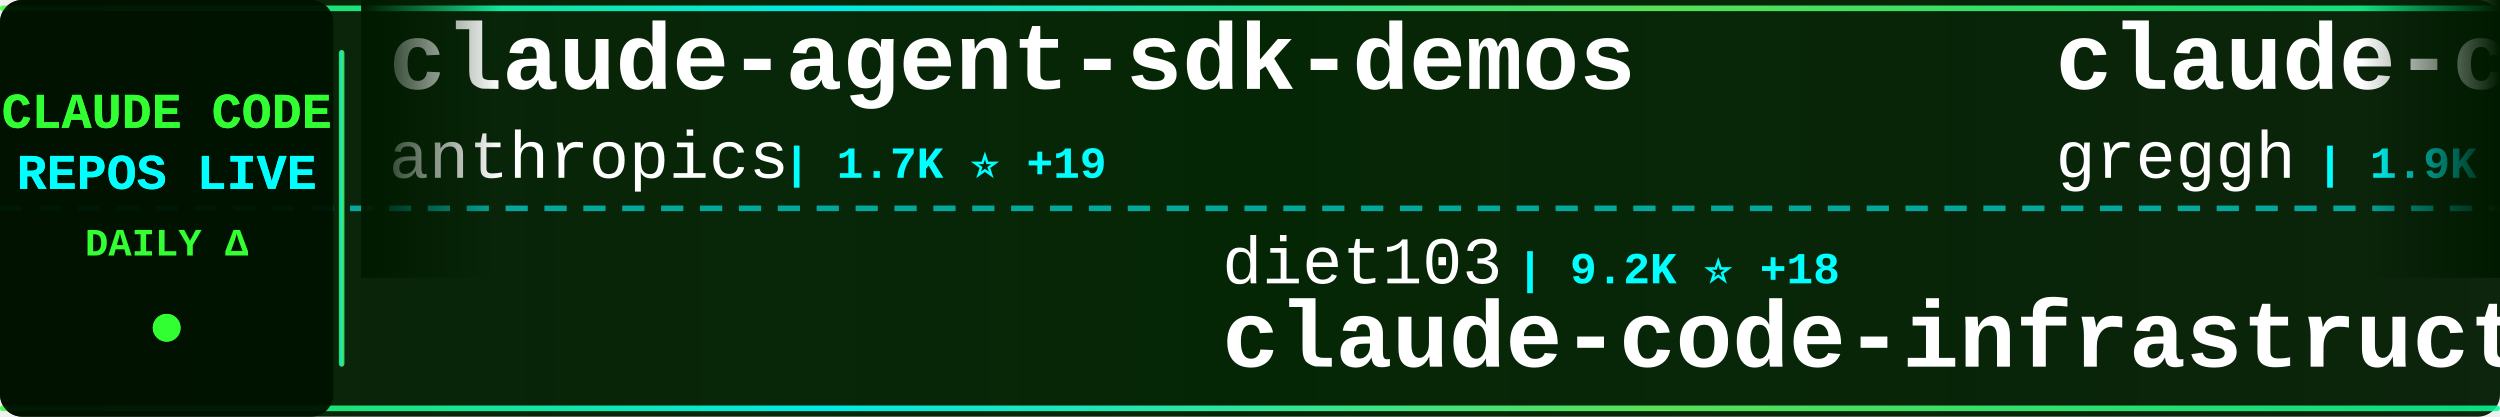
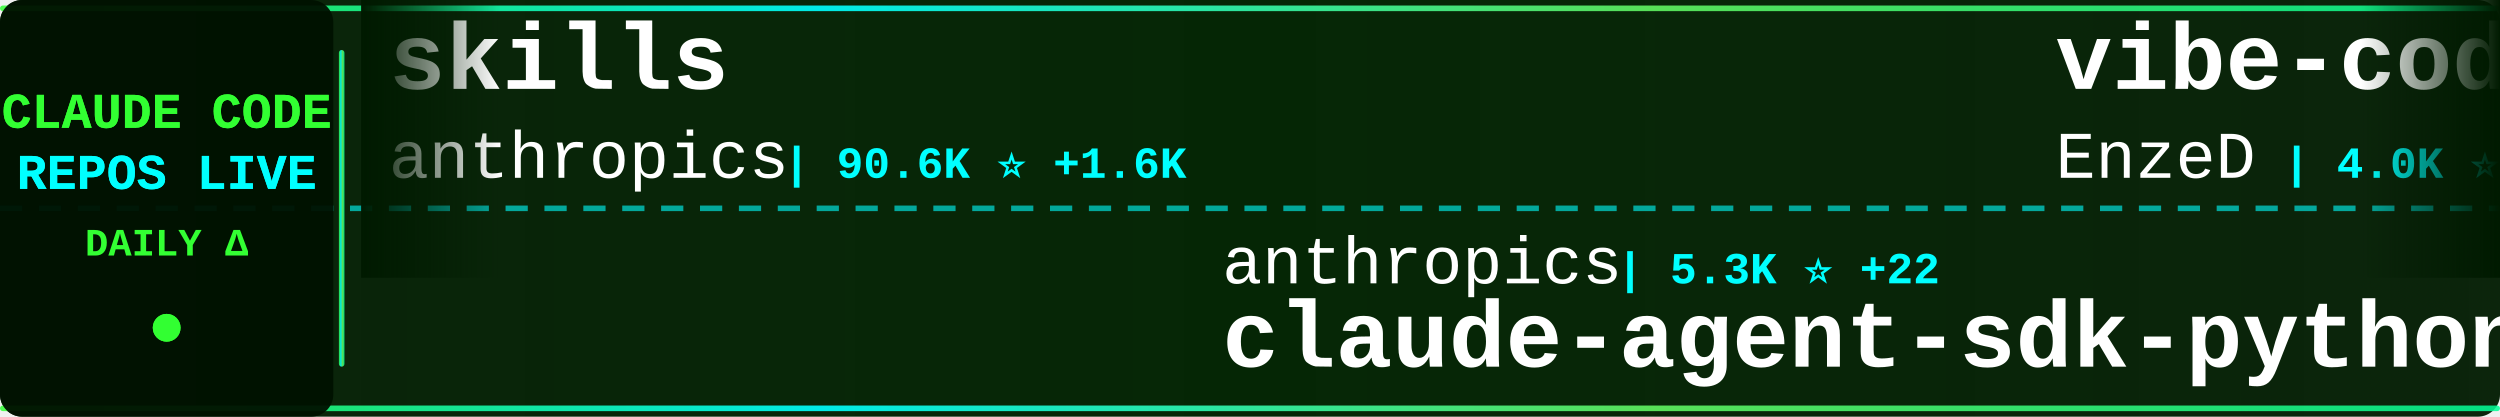
<svg xmlns="http://www.w3.org/2000/svg" width="900" height="150">
  <defs>
    <linearGradient id="tickerBg" x1="0%" y1="0%" x2="100%" y2="0%">
      <stop offset="0%" style="stop-color:#001a00;stop-opacity:0.95" />
      <stop offset="50%" style="stop-color:#002200;stop-opacity:0.98" />
      <stop offset="100%" style="stop-color:#001a00;stop-opacity:0.95" />
    </linearGradient>
    <linearGradient id="borderGrad" x1="0%" y1="0%" x2="100%" y2="0%">
      <stop offset="0%" style="stop-color:#33ff33;stop-opacity:0.85">
        <animate attributeName="stop-opacity" values="0.85;1;0.85" dur="2s" repeatCount="indefinite" />
      </stop>
      <stop offset="33%" style="stop-color:#00ffff;stop-opacity:0.9">
        <animate attributeName="stop-opacity" values="0.9;1;0.9" dur="2.2s" repeatCount="indefinite" />
      </stop>
      <stop offset="66%" style="stop-color:#66ff66;stop-opacity:0.85">
        <animate attributeName="stop-opacity" values="0.85;1;0.85" dur="1.8s" repeatCount="indefinite" />
      </stop>
      <stop offset="100%" style="stop-color:#00ff99;stop-opacity:0.85">
        <animate attributeName="stop-opacity" values="0.85;1;0.85" dur="2s" repeatCount="indefinite" />
      </stop>
    </linearGradient>
    <filter id="textGlow">
      <feGaussianBlur stdDeviation="0.1" result="coloredBlur" />
      <feMerge>
        <feMergeNode in="coloredBlur" />
        <feMergeNode in="SourceGraphic" />
      </feMerge>
    </filter>
    <filter id="metricGlow">
      <feGaussianBlur stdDeviation="0.2" result="coloredBlur" />
      <feMerge>
        <feMergeNode in="coloredBlur" />
        <feMergeNode in="SourceGraphic" />
      </feMerge>
    </filter>
    <linearGradient id="leftFade" x1="0%" y1="0%" x2="100%" y2="0%">
      <stop offset="0%" style="stop-color:#001a00;stop-opacity:1" />
      <stop offset="100%" style="stop-color:#001a00;stop-opacity:0" />
    </linearGradient>
    <linearGradient id="rightFade" x1="0%" y1="0%" x2="100%" y2="0%">
      <stop offset="0%" style="stop-color:#001a00;stop-opacity:0" />
      <stop offset="100%" style="stop-color:#001a00;stop-opacity:1" />
    </linearGradient>
  </defs>
  <rect width="900" height="150" fill="url(#tickerBg)" rx="8" />
  <rect x="0" y="2" width="900" height="2" fill="url(#borderGrad)" rx="1" />
  <rect x="0" y="146" width="900" height="2" fill="url(#borderGrad)" rx="1" />
  <line x1="0" y1="75" x2="900" y2="75" stroke="#00ffff" stroke-width="2" stroke-dasharray="8 6" opacity="0.6" />
  <rect x="0" y="0" width="120" height="150" fill="#001100" opacity="0.95" rx="8" />
  <text x="60" y="46" font-family="'Courier New', monospace" font-size="18" font-weight="bold" fill="#33ff33" text-anchor="middle" filter="url(#textGlow)">
    CLAUDE CODE
  </text>
  <text x="60" y="68" font-family="'Courier New', monospace" font-size="18" font-weight="bold" fill="#00ffff" text-anchor="middle" filter="url(#textGlow)">
    REPOS LIVE
  </text>
  <text x="60" y="92" font-family="'Courier New', monospace" font-size="14" font-weight="bold" fill="#33ff33" text-anchor="middle">
    DAILY Δ
  </text>
  <circle cx="60" cy="118" r="5" fill="#33ff33" filter="url(#metricGlow)">
    <animate attributeName="r" values="4;6;4" dur="1.5s" repeatCount="indefinite" />
    <animate attributeName="opacity" values="0.6;1;0.6" dur="1.5s" repeatCount="indefinite" />
  </circle>
  <rect x="122" y="18" width="2" height="114" fill="url(#borderGrad)" rx="1" />
  <clipPath id="tickerClip">
    <rect x="130" y="0" width="770" height="150" />
  </clipPath>
  <g clip-path="url(#tickerClip)">
    <g id="tickerItems">
      <animateTransform attributeName="transform" attributeType="XML" type="translate" from="0 0" to="-3000 0" dur="54s" repeatCount="indefinite" />
      <g transform="translate(0, 0)">
-         <text x="140" y="32" font-family="'Courier New', monospace" font-size="34" font-weight="bold" fill="#ffffff">claude-agent-sdk-demos</text>
+         <text x="140" y="32" font-family="'Courier New', monospace" font-size="34" font-weight="bold" fill="#ffffff">skills</text>
        <text x="140" y="64" font-family="'Courier New', monospace" font-size="24" font-weight="normal" fill="#ffffff" opacity="1.0">anthropics</text>
-         <text x="282" y="64" font-family="'Courier New', monospace" font-size="16" font-weight="bold" fill="#00ffff"> | 1.7K ⭐ +19</text>
+         <text x="282" y="64" font-family="'Courier New', monospace" font-size="16" font-weight="bold" fill="#00ffff"> | 90.6K ⭐ +1.6K</text>
      </g>
      <g transform="translate(300, 0)">
-         <text x="140" y="102" font-family="'Courier New', monospace" font-size="24" font-weight="normal" fill="#ffffff" opacity="1.0">diet103</text>
-         <text x="246" y="102" font-family="'Courier New', monospace" font-size="16" font-weight="bold" fill="#00ffff"> | 9.2K ⭐ +18</text>
-         <text x="140" y="132" font-family="'Courier New', monospace" font-size="34" font-weight="bold" fill="#ffffff">claude-code-infrastructu...</text>
+         <text x="140" y="102" font-family="'Courier New', monospace" font-size="24" font-weight="normal" fill="#ffffff" opacity="1.0">anthropics</text>
+         <text x="282" y="102" font-family="'Courier New', monospace" font-size="16" font-weight="bold" fill="#00ffff"> | 5.3K ⭐ +22</text>
+         <text x="140" y="132" font-family="'Courier New', monospace" font-size="34" font-weight="bold" fill="#ffffff">claude-agent-sdk-python</text>
      </g>
      <g transform="translate(600, 0)">
-         <text x="140" y="32" font-family="'Courier New', monospace" font-size="34" font-weight="bold" fill="#ffffff">claude-code.nvim</text>
-         <text x="140" y="64" font-family="'Courier New', monospace" font-size="24" font-weight="normal" fill="#ffffff" opacity="1.0">greggh</text>
-         <text x="234" y="64" font-family="'Courier New', monospace" font-size="16" font-weight="bold" fill="#00ffff"> | 1.9K ⭐ +5</text>
+         <text x="140" y="32" font-family="'Courier New', monospace" font-size="34" font-weight="bold" fill="#ffffff">vibe-coding</text>
+         <text x="140" y="64" font-family="'Courier New', monospace" font-size="24" font-weight="normal" fill="#ffffff" opacity="1.0">EnzeD</text>
+         <text x="222" y="64" font-family="'Courier New', monospace" font-size="16" font-weight="bold" fill="#00ffff"> | 4.0K ⭐ +7</text>
      </g>
      <g transform="translate(900, 0)">
-         <text x="140" y="102" font-family="'Courier New', monospace" font-size="24" font-weight="normal" fill="#ffffff" opacity="1.0">simonw</text>
-         <text x="234" y="102" font-family="'Courier New', monospace" font-size="16" font-weight="bold" fill="#00ffff"> | 1.1K ⭐ +7</text>
-         <text x="140" y="132" font-family="'Courier New', monospace" font-size="34" font-weight="bold" fill="#ffffff">claude-code-transcripts</text>
+         <text x="140" y="102" font-family="'Courier New', monospace" font-size="24" font-weight="normal" fill="#ffffff" opacity="1.0">siteboon</text>
+         <text x="258" y="102" font-family="'Courier New', monospace" font-size="16" font-weight="bold" fill="#00ffff"> | 8.2K ⭐ +63</text>
+         <text x="140" y="132" font-family="'Courier New', monospace" font-size="34" font-weight="bold" fill="#ffffff">claudecodeui</text>
      </g>
      <g transform="translate(1200, 0)">
+         <text x="140" y="32" font-family="'Courier New', monospace" font-size="34" font-weight="bold" fill="#ffffff">claude-code-hooks-multi-...</text>
+         <text x="140" y="64" font-family="'Courier New', monospace" font-size="24" font-weight="normal" fill="#ffffff" opacity="1.0">disler</text>
+         <text x="234" y="64" font-family="'Courier New', monospace" font-size="16" font-weight="bold" fill="#00ffff"> | 1.3K ⭐ +5</text>
+       </g>
+       <g transform="translate(1500, 0)">
+         <text x="140" y="102" font-family="'Courier New', monospace" font-size="24" font-weight="normal" fill="#ffffff" opacity="1.0">winfunc</text>
+         <text x="246" y="102" font-family="'Courier New', monospace" font-size="16" font-weight="bold" fill="#00ffff"> | 20.9K ⭐ +22</text>
+         <text x="140" y="132" font-family="'Courier New', monospace" font-size="34" font-weight="bold" fill="#ffffff">opcode</text>
+       </g>
+       <g transform="translate(1800, 0)">
+         <text x="140" y="32" font-family="'Courier New', monospace" font-size="34" font-weight="bold" fill="#ffffff">claude-code-plugins-plus...</text>
+         <text x="140" y="64" font-family="'Courier New', monospace" font-size="24" font-weight="normal" fill="#ffffff" opacity="1.0">jeremylongshore</text>
+         <text x="342" y="64" font-family="'Courier New', monospace" font-size="16" font-weight="bold" fill="#00ffff"> | 1.6K ⭐ +12</text>
+       </g>
+       <g transform="translate(2100, 0)">
+         <text x="140" y="102" font-family="'Courier New', monospace" font-size="24" font-weight="normal" fill="#ffffff" opacity="1.0">daymade</text>
+         <text x="246" y="102" font-family="'Courier New', monospace" font-size="16" font-weight="bold" fill="#00ffff"> | 640 ⭐ +4</text>
+         <text x="140" y="132" font-family="'Courier New', monospace" font-size="34" font-weight="bold" fill="#ffffff">claude-code-skills</text>
+       </g>
+       <g transform="translate(2400, 0)">
+         <text x="140" y="32" font-family="'Courier New', monospace" font-size="34" font-weight="bold" fill="#ffffff">claude-code-telegram</text>
+         <text x="140" y="64" font-family="'Courier New', monospace" font-size="24" font-weight="normal" fill="#ffffff" opacity="1.0">RichardAtCT</text>
+         <text x="294" y="64" font-family="'Courier New', monospace" font-size="16" font-weight="bold" fill="#00ffff"> | 2.0K ⭐ +10</text>
+       </g>
+       <g transform="translate(2700, 0)">
+         <text x="140" y="102" font-family="'Courier New', monospace" font-size="24" font-weight="normal" fill="#ffffff" opacity="1.0">router-for-me</text>
+         <text x="318" y="102" font-family="'Courier New', monospace" font-size="16" font-weight="bold" fill="#00ffff"> | 15.6K ⭐ +338</text>
+         <text x="140" y="132" font-family="'Courier New', monospace" font-size="34" font-weight="bold" fill="#ffffff">CLIProxyAPI</text>
+       </g>
+       <g transform="translate(3000, 0)">
+         <text x="140" y="32" font-family="'Courier New', monospace" font-size="34" font-weight="bold" fill="#ffffff">skills</text>
+         <text x="140" y="64" font-family="'Courier New', monospace" font-size="24" font-weight="normal" fill="#ffffff" opacity="1.0">anthropics</text>
+         <text x="282" y="64" font-family="'Courier New', monospace" font-size="16" font-weight="bold" fill="#00ffff"> | 90.6K ⭐ +1.6K</text>
+       </g>
+       <g transform="translate(3300, 0)">
+         <text x="140" y="102" font-family="'Courier New', monospace" font-size="24" font-weight="normal" fill="#ffffff" opacity="1.0">anthropics</text>
+         <text x="282" y="102" font-family="'Courier New', monospace" font-size="16" font-weight="bold" fill="#00ffff"> | 5.3K ⭐ +22</text>
+         <text x="140" y="132" font-family="'Courier New', monospace" font-size="34" font-weight="bold" fill="#ffffff">claude-agent-sdk-python</text>
+       </g>
+       <g transform="translate(3600, 0)">
        <text x="140" y="32" font-family="'Courier New', monospace" font-size="34" font-weight="bold" fill="#ffffff">vibe-coding</text>
        <text x="140" y="64" font-family="'Courier New', monospace" font-size="24" font-weight="normal" fill="#ffffff" opacity="1.0">EnzeD</text>
-         <text x="222" y="64" font-family="'Courier New', monospace" font-size="16" font-weight="bold" fill="#00ffff"> | 4.0K ⭐ +6</text>
-       </g>
-       <g transform="translate(1500, 0)">
-         <text x="140" y="102" font-family="'Courier New', monospace" font-size="24" font-weight="normal" fill="#ffffff" opacity="1.0">0xfurai</text>
-         <text x="246" y="102" font-family="'Courier New', monospace" font-size="16" font-weight="bold" fill="#00ffff"> | 766 ⭐ +3</text>
-         <text x="140" y="132" font-family="'Courier New', monospace" font-size="34" font-weight="bold" fill="#ffffff">claude-code-subagents</text>
-       </g>
-       <g transform="translate(1800, 0)">
-         <text x="140" y="32" font-family="'Courier New', monospace" font-size="34" font-weight="bold" fill="#ffffff">claude-code-tresor</text>
-         <text x="140" y="64" font-family="'Courier New', monospace" font-size="24" font-weight="normal" fill="#ffffff" opacity="1.0">alirezarezvani</text>
-         <text x="330" y="64" font-family="'Courier New', monospace" font-size="16" font-weight="bold" fill="#00ffff"> | 599 ⭐ +4</text>
-       </g>
-       <g transform="translate(2100, 0)">
-         <text x="140" y="102" font-family="'Courier New', monospace" font-size="24" font-weight="normal" fill="#ffffff" opacity="1.0">anthropics</text>
-         <text x="282" y="102" font-family="'Courier New', monospace" font-size="16" font-weight="bold" fill="#00ffff"> | 9.8K ⭐ +126</text>
-         <text x="140" y="132" font-family="'Courier New', monospace" font-size="34" font-weight="bold" fill="#ffffff">claude-plugins-official</text>
-       </g>
-       <g transform="translate(2400, 0)">
-         <text x="140" y="32" font-family="'Courier New', monospace" font-size="34" font-weight="bold" fill="#ffffff">claude-code-config</text>
-         <text x="140" y="64" font-family="'Courier New', monospace" font-size="24" font-weight="normal" fill="#ffffff" opacity="1.0">trailofbits</text>
-         <text x="294" y="64" font-family="'Courier New', monospace" font-size="16" font-weight="bold" fill="#00ffff"> | 1.6K ⭐ +12</text>
-       </g>
-       <g transform="translate(2700, 0)">
-         <text x="140" y="102" font-family="'Courier New', monospace" font-size="24" font-weight="normal" fill="#ffffff" opacity="1.0">anomalyco</text>
-         <text x="270" y="102" font-family="'Courier New', monospace" font-size="16" font-weight="bold" fill="#00ffff"> | 120.1K ⭐ +660</text>
-         <text x="140" y="132" font-family="'Courier New', monospace" font-size="34" font-weight="bold" fill="#ffffff">opencode</text>
-       </g>
-       <g transform="translate(3000, 0)">
-         <text x="140" y="32" font-family="'Courier New', monospace" font-size="34" font-weight="bold" fill="#ffffff">claude-agent-sdk-demos</text>
-         <text x="140" y="64" font-family="'Courier New', monospace" font-size="24" font-weight="normal" fill="#ffffff" opacity="1.0">anthropics</text>
-         <text x="282" y="64" font-family="'Courier New', monospace" font-size="16" font-weight="bold" fill="#00ffff"> | 1.7K ⭐ +19</text>
-       </g>
-       <g transform="translate(3300, 0)">
-         <text x="140" y="102" font-family="'Courier New', monospace" font-size="24" font-weight="normal" fill="#ffffff" opacity="1.0">diet103</text>
-         <text x="246" y="102" font-family="'Courier New', monospace" font-size="16" font-weight="bold" fill="#00ffff"> | 9.2K ⭐ +18</text>
-         <text x="140" y="132" font-family="'Courier New', monospace" font-size="34" font-weight="bold" fill="#ffffff">claude-code-infrastructu...</text>
-       </g>
-       <g transform="translate(3600, 0)">
-         <text x="140" y="32" font-family="'Courier New', monospace" font-size="34" font-weight="bold" fill="#ffffff">claude-code.nvim</text>
-         <text x="140" y="64" font-family="'Courier New', monospace" font-size="24" font-weight="normal" fill="#ffffff" opacity="1.0">greggh</text>
-         <text x="234" y="64" font-family="'Courier New', monospace" font-size="16" font-weight="bold" fill="#00ffff"> | 1.9K ⭐ +5</text>
+         <text x="222" y="64" font-family="'Courier New', monospace" font-size="16" font-weight="bold" fill="#00ffff"> | 4.0K ⭐ +7</text>
      </g>
      <g transform="translate(3900, 0)">
-         <text x="140" y="102" font-family="'Courier New', monospace" font-size="24" font-weight="normal" fill="#ffffff" opacity="1.0">simonw</text>
-         <text x="234" y="102" font-family="'Courier New', monospace" font-size="16" font-weight="bold" fill="#00ffff"> | 1.1K ⭐ +7</text>
-         <text x="140" y="132" font-family="'Courier New', monospace" font-size="34" font-weight="bold" fill="#ffffff">claude-code-transcripts</text>
+         <text x="140" y="102" font-family="'Courier New', monospace" font-size="24" font-weight="normal" fill="#ffffff" opacity="1.0">siteboon</text>
+         <text x="258" y="102" font-family="'Courier New', monospace" font-size="16" font-weight="bold" fill="#00ffff"> | 8.2K ⭐ +63</text>
+         <text x="140" y="132" font-family="'Courier New', monospace" font-size="34" font-weight="bold" fill="#ffffff">claudecodeui</text>
      </g>
    </g>
  </g>
  <rect x="130" y="0" width="50" height="100" fill="url(#leftFade)" />
  <rect x="850" y="0" width="50" height="100" fill="url(#rightFade)" />
</svg>
